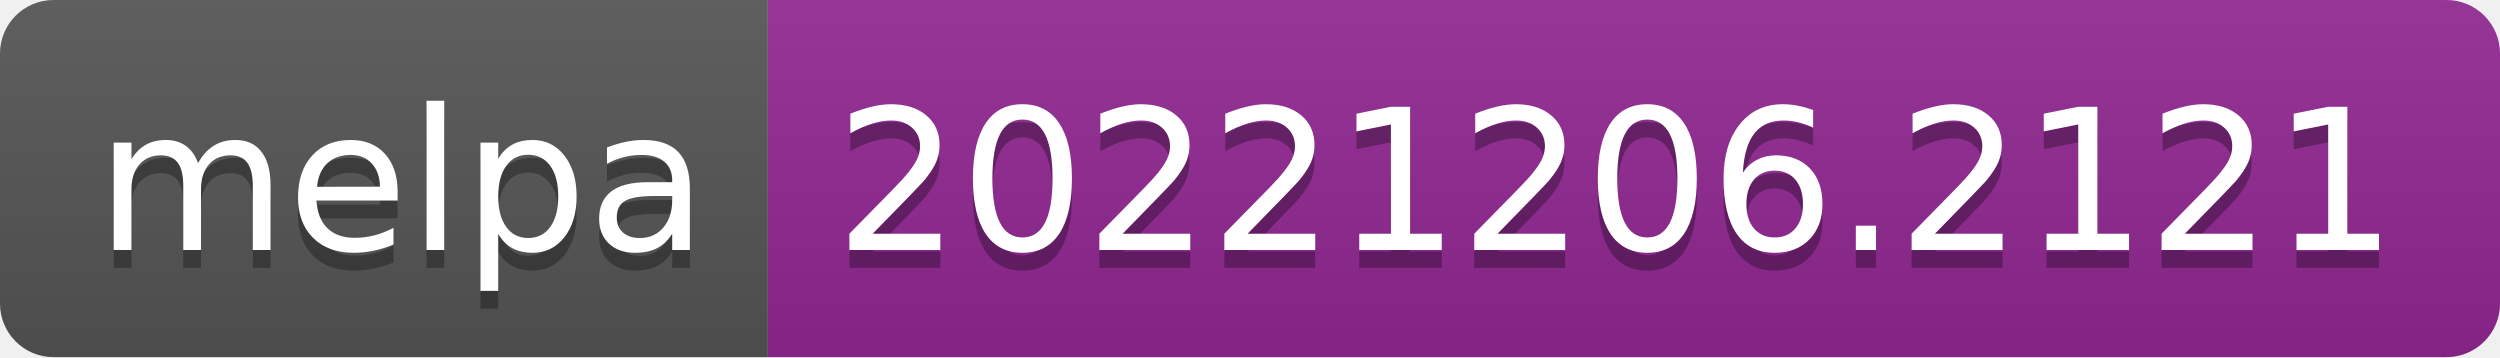
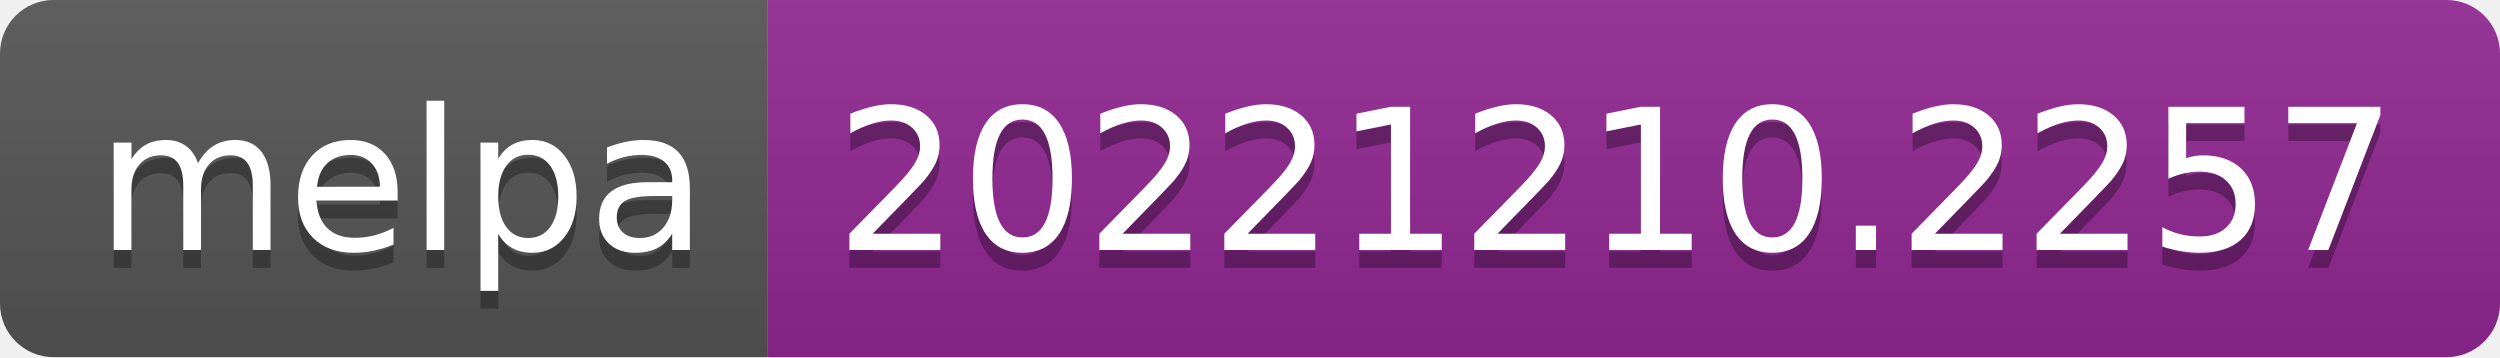
- <svg xmlns="http://www.w3.org/2000/svg" width="140" height="20" role="img" aria-label="melpa: 20221206.2121">
+ <svg xmlns="http://www.w3.org/2000/svg" width="140" height="20" role="img" aria-label="melpa: 20221210.2257">
  <linearGradient id="s" x2="0" y2="100%">
    <stop offset="0" stop-color="#bbb" stop-opacity=".1" />
    <stop offset="1" stop-opacity=".1" />
  </linearGradient>
  <clipPath id="r">
    <rect width="140" height="20" rx="3" fill="#fff" />
  </clipPath>
  <g clip-path="url(#r)">
    <rect width="43" height="20" fill="#555" />
    <rect x="43" width="97" height="20" fill="#922793" />
    <rect width="140" height="20" fill="url(#s)" />
  </g>
  <g fill="#fff" text-anchor="middle" font-family="Verdana,Geneva,DejaVu Sans,sans-serif" text-rendering="geometricPrecision" font-size="110">
    <text aria-hidden="true" x="225" y="150" fill="#010101" fill-opacity=".3" transform="scale(.1)" textLength="330">melpa</text>
    <text x="225" y="140" transform="scale(.1)" fill="#fff" textLength="330">melpa</text>
-     <text aria-hidden="true" x="905" y="150" fill="#010101" fill-opacity=".3" transform="scale(.1)" textLength="870">20221206.2121</text>
-     <text x="905" y="140" transform="scale(.1)" fill="#fff" textLength="870">20221206.2121</text>
+     <text aria-hidden="true" x="905" y="150" fill="#010101" fill-opacity=".3" transform="scale(.1)" textLength="870">20221210.2257</text>
+     <text x="905" y="140" transform="scale(.1)" fill="#fff" textLength="870">20221210.2257</text>
  </g>
</svg>
